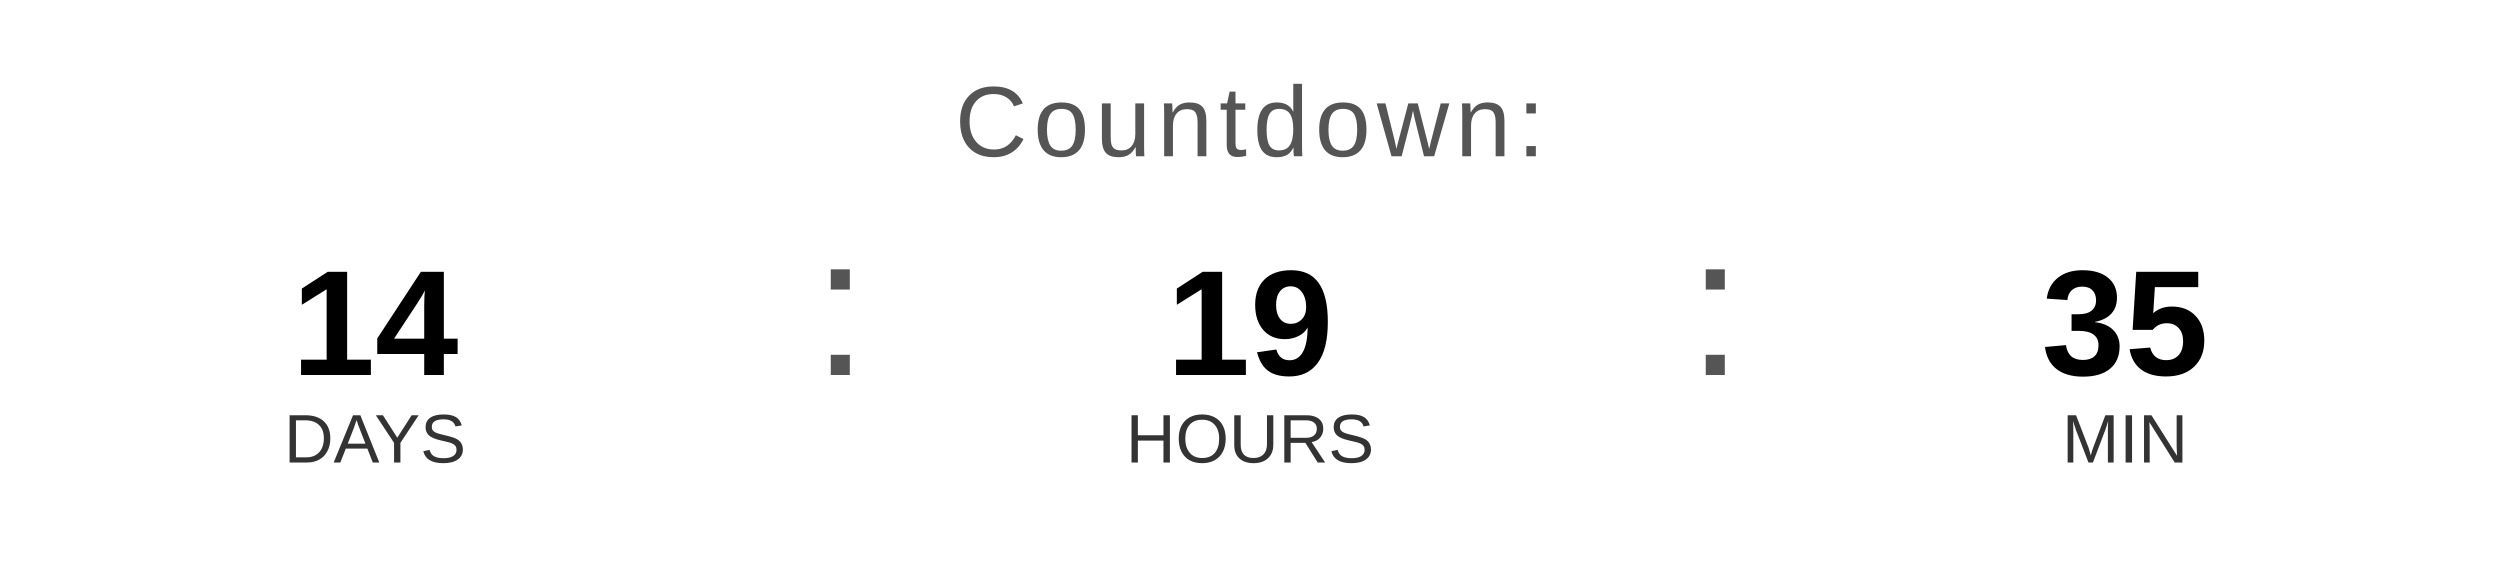
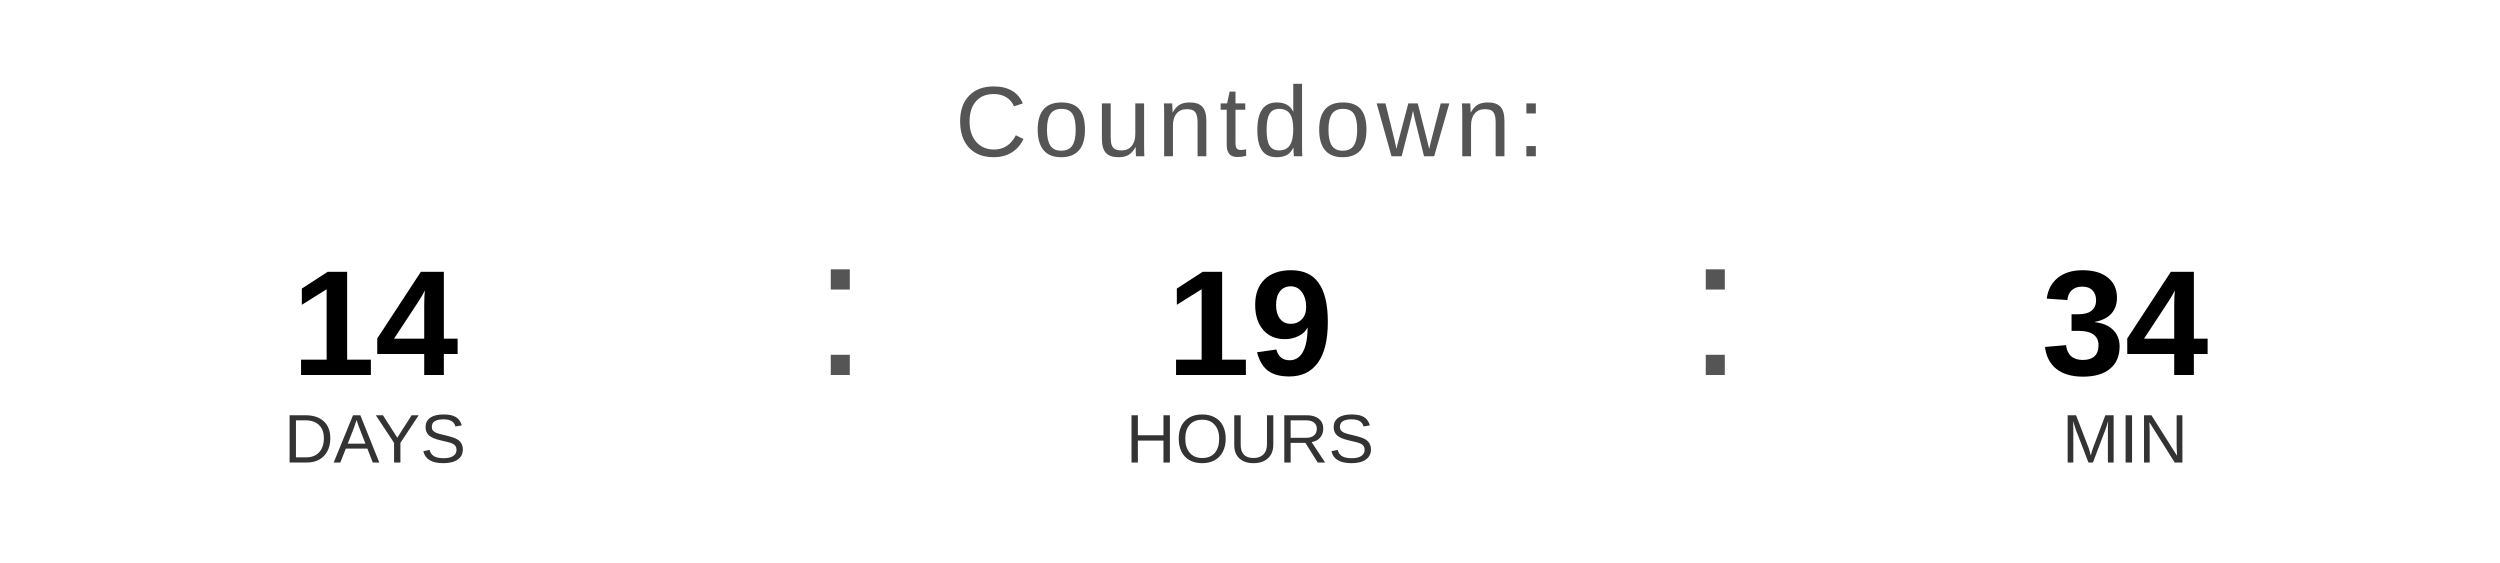
<svg xmlns="http://www.w3.org/2000/svg" width="400" height="90" viewBox="0 0 400 90">
  <text x="200" y="25" font-family="Arial, Helvetica, sans-serif" font-size="16" fill="#555555" text-anchor="middle" letter-spacing="1">
    Countdown:
  </text>
  <text x="60" y="60" font-family="Arial, Helvetica, sans-serif" font-size="24" font-weight="bold" fill="#000000" text-anchor="middle">14</text>
  <text x="60" y="74" font-family="Arial, Helvetica, sans-serif" font-size="11" fill="#333333" text-anchor="middle">DAYS</text>
  <text x="130" y="60" font-family="Arial, sans-serif" font-size="32" fill="#555555">:</text>
  <text x="200" y="60" font-family="Arial, Helvetica, sans-serif" font-size="24" font-weight="bold" fill="#000000" text-anchor="middle">19</text>
  <text x="200" y="74" font-family="Arial, Helvetica, sans-serif" font-size="11" fill="#333333" text-anchor="middle">HOURS</text>
  <text x="270" y="60" font-family="Arial, sans-serif" font-size="32" fill="#555555">:</text>
-   <text x="340" y="60" font-family="Arial, Helvetica, sans-serif" font-size="24" font-weight="bold" fill="#000000" text-anchor="middle">35</text>
+   <text x="340" y="60" font-family="Arial, Helvetica, sans-serif" font-size="24" font-weight="bold" fill="#000000" text-anchor="middle">34</text>
  <text x="340" y="74" font-family="Arial, Helvetica, sans-serif" font-size="11" fill="#333333" text-anchor="middle">MIN</text>
</svg>
